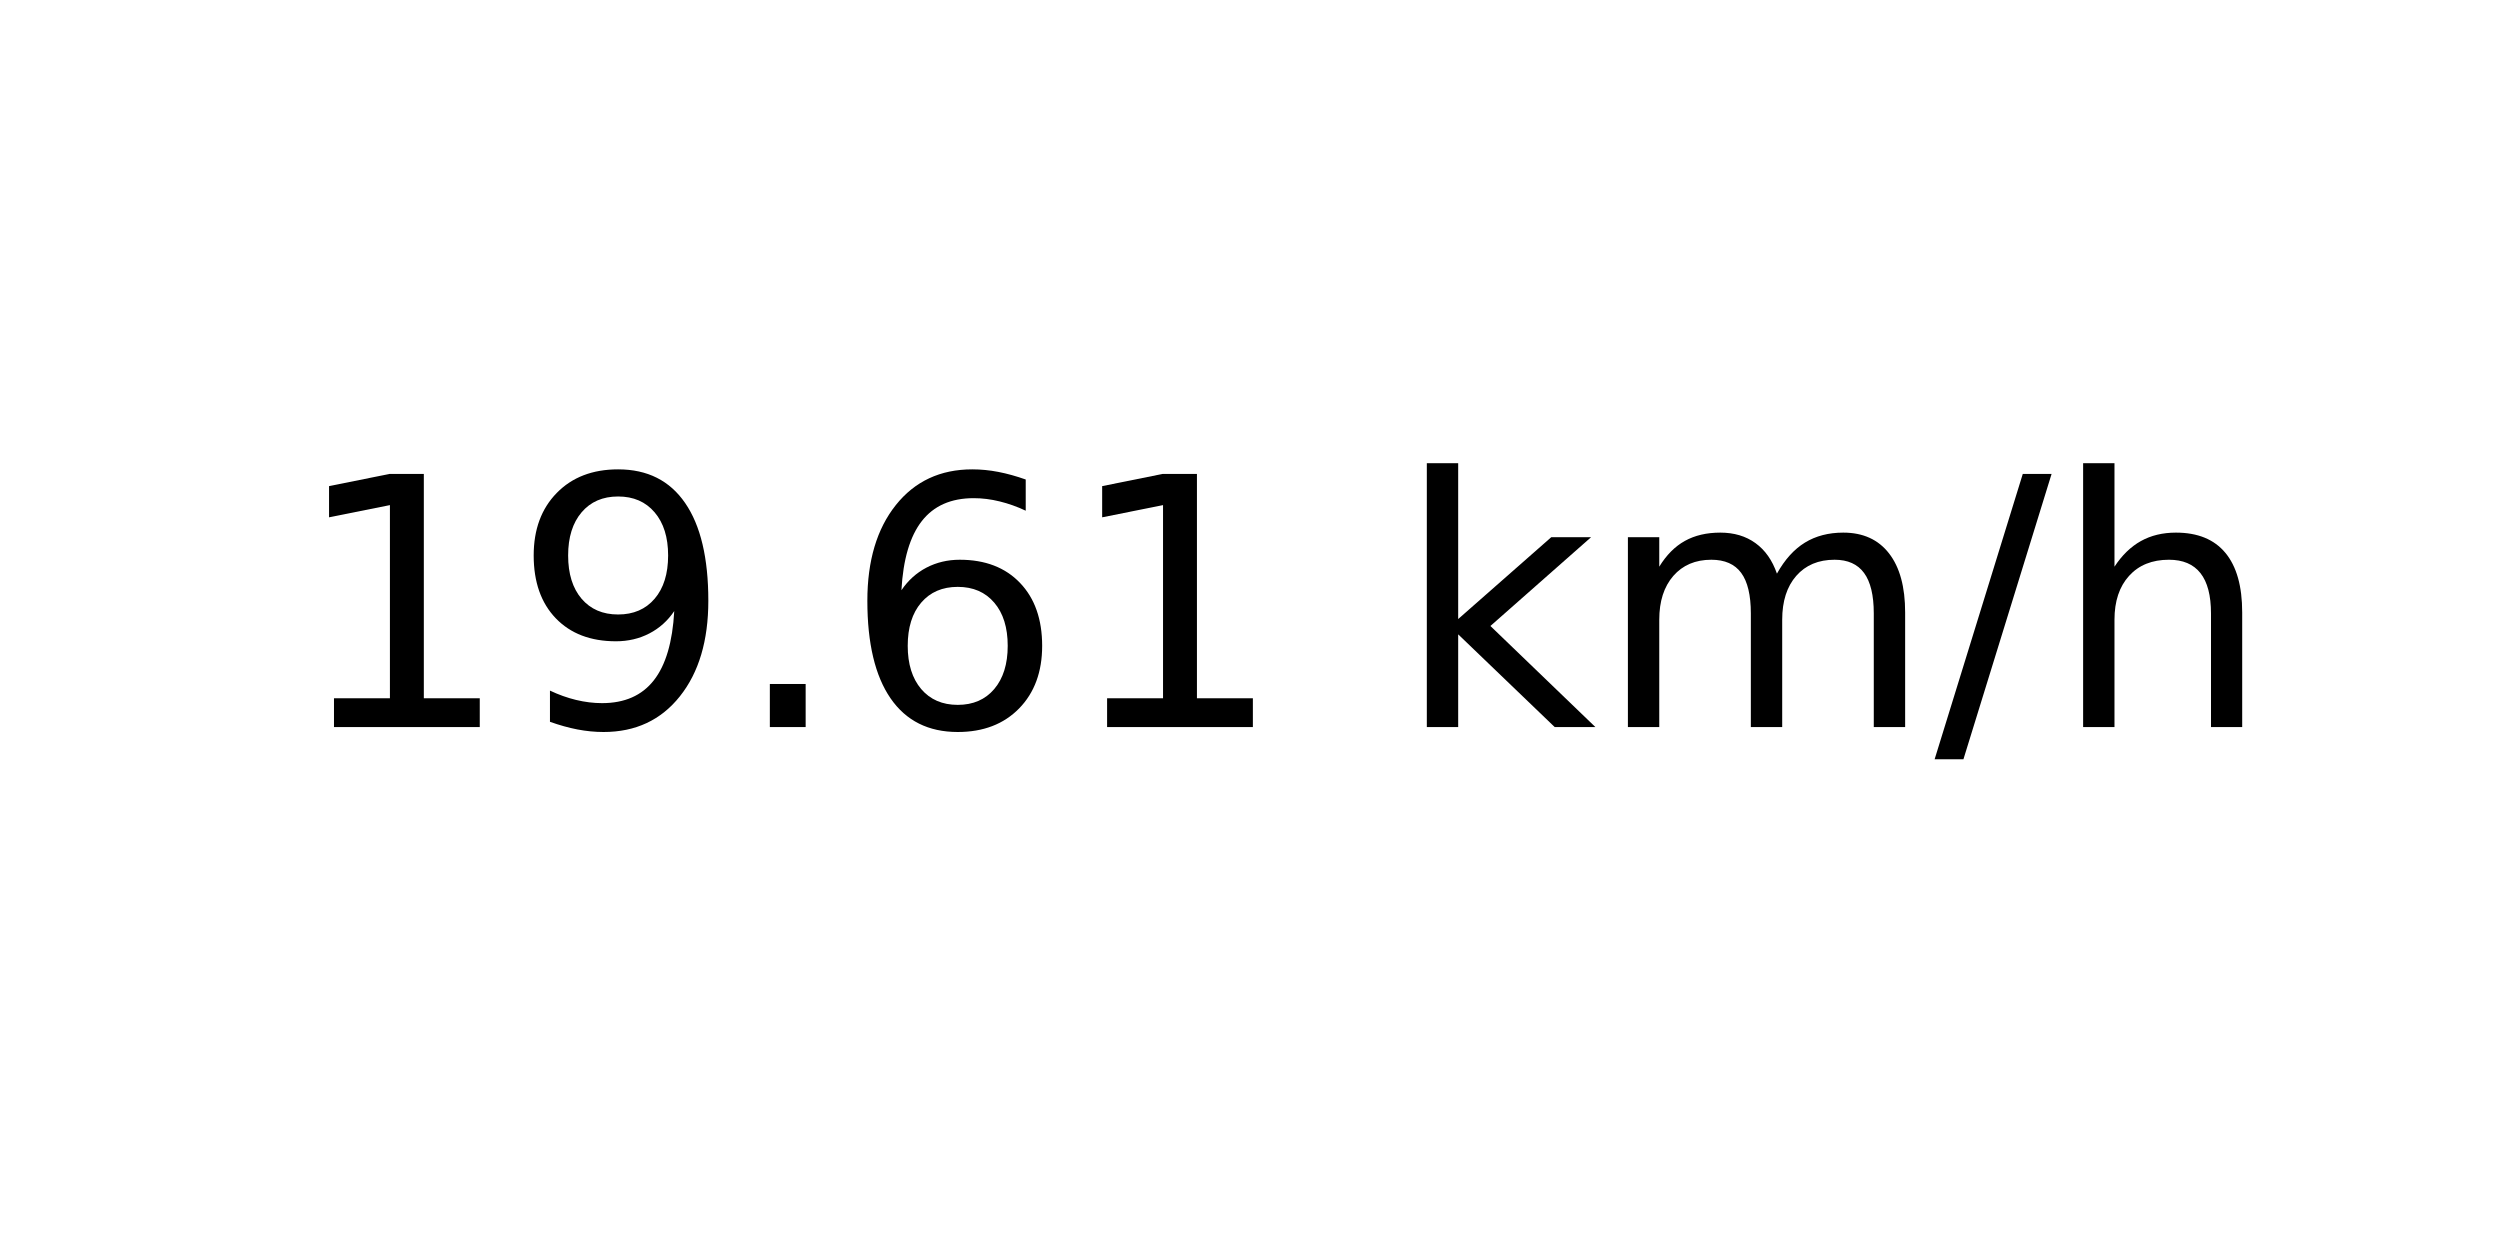
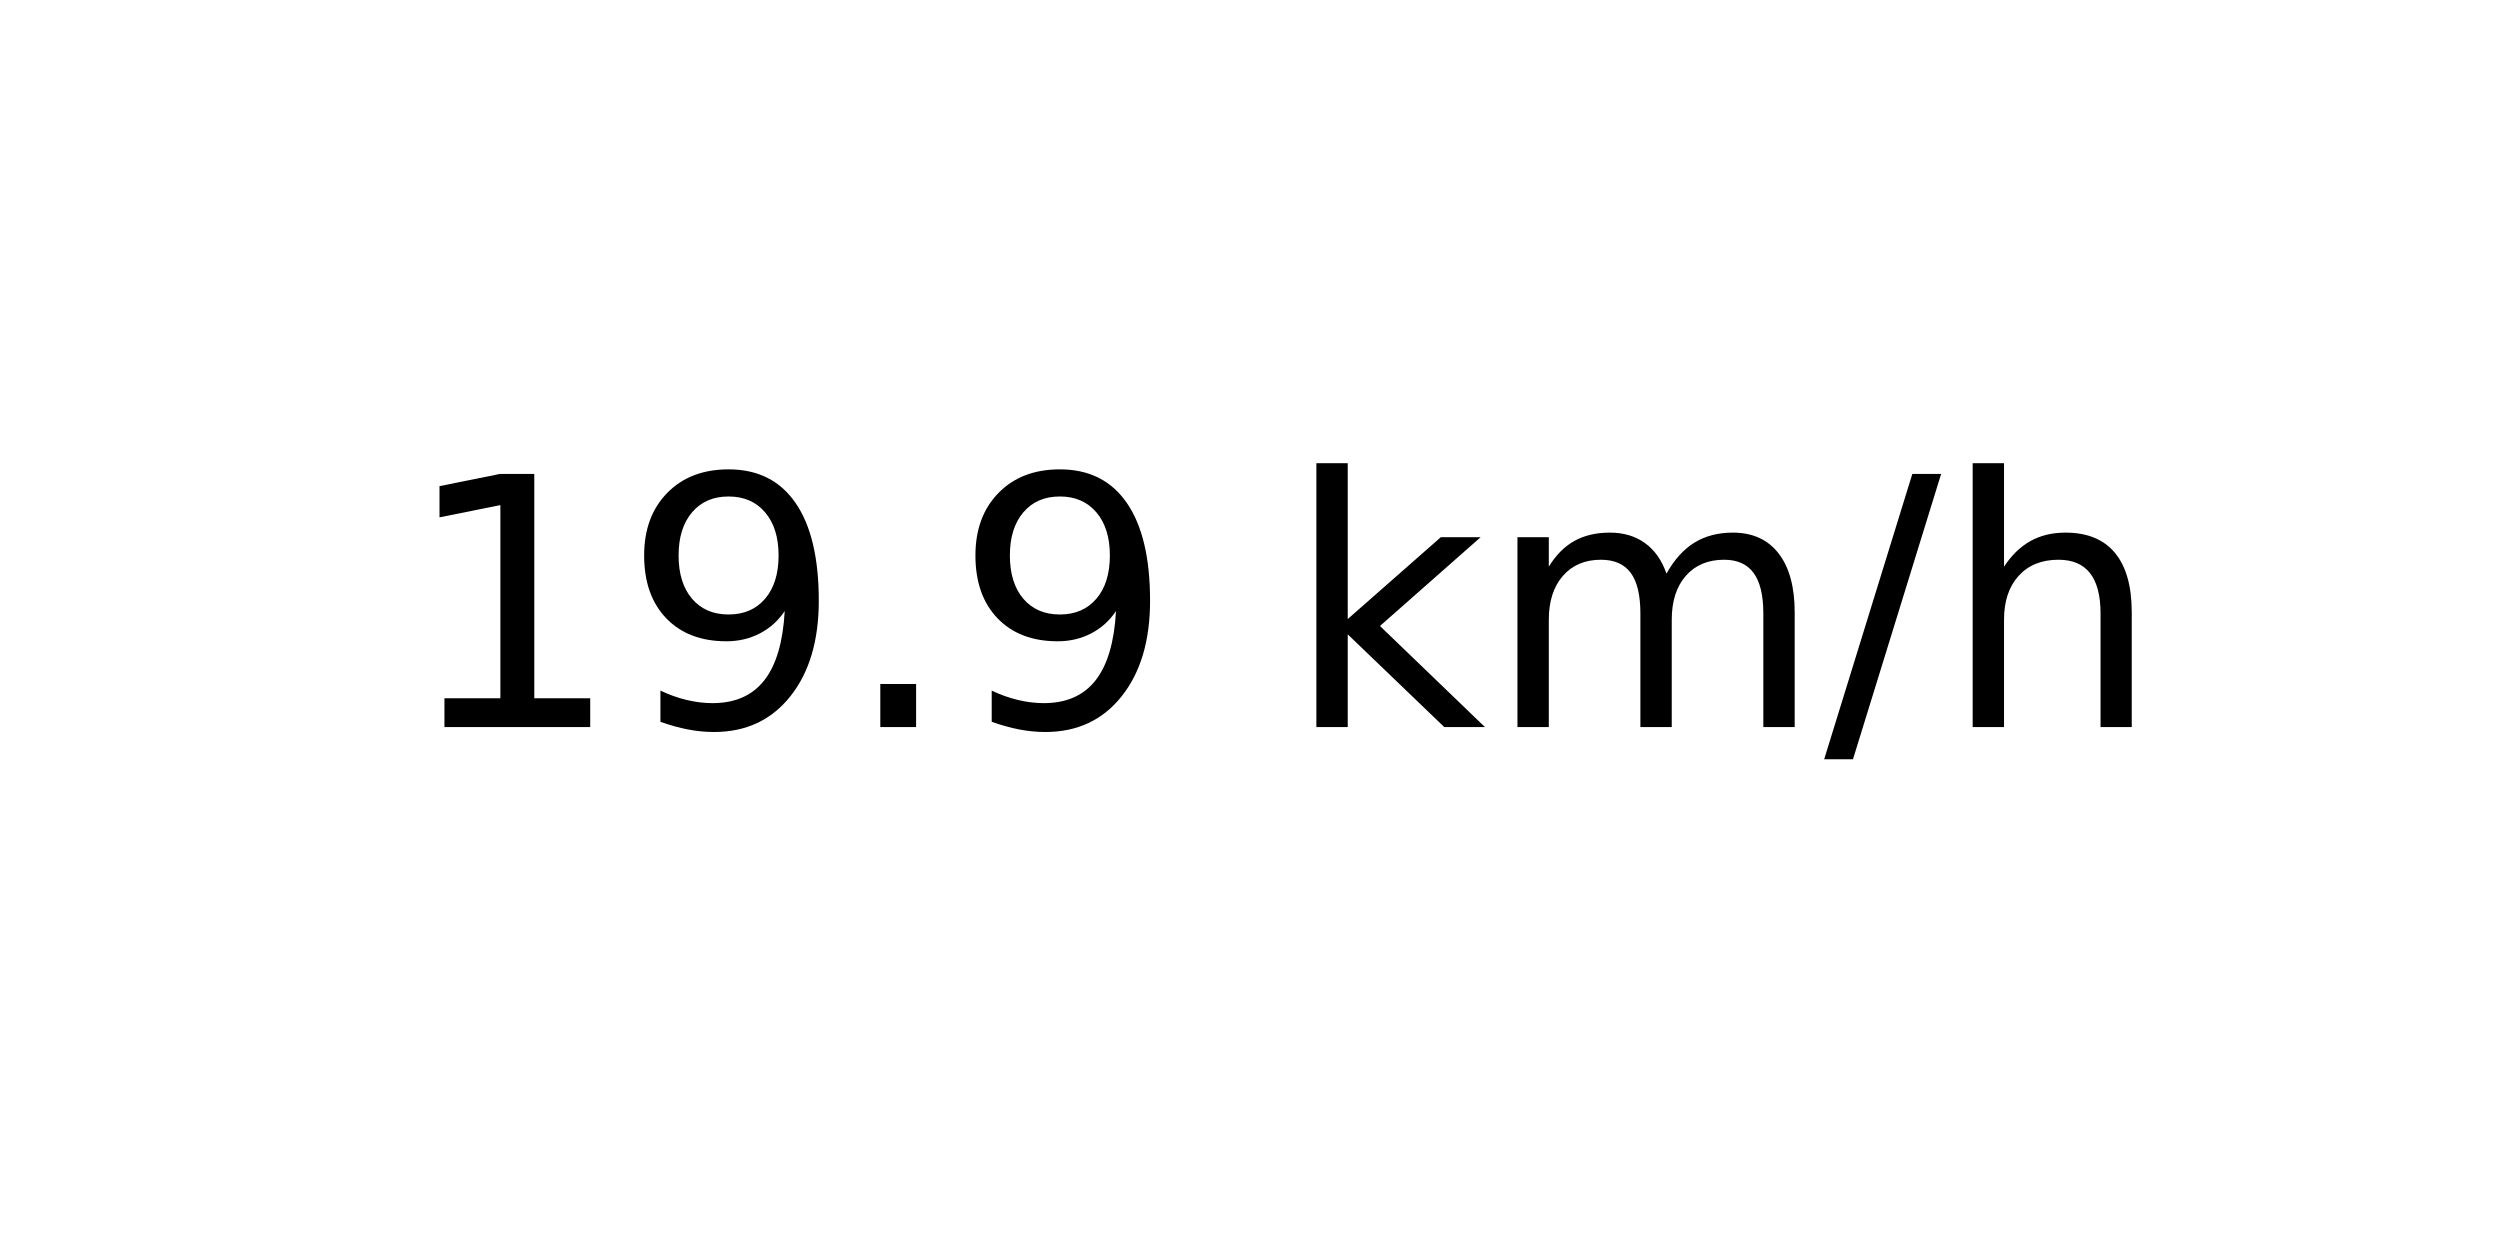
<svg xmlns="http://www.w3.org/2000/svg" xmlns:xlink="http://www.w3.org/1999/xlink" width="72pt" height="36pt" viewBox="0 0 72 36" version="1.1">
  <defs>
    <style type="text/css">*{stroke-linejoin: round; stroke-linecap: butt}</style>
  </defs>
  <g id="figure_1">
    <g id="axes_1">
      <g id="text_1">
-         <g transform="translate(8.378125 20.93937) scale(0.1 -0.1)">
+         <g transform="translate(11.55937 20.93937) scale(0.1 -0.1)">
          <defs>
            <path id="DejaVuSans-31" d="M 794 531  L 1825 531  L 1825 4091  L 703 3866  L 703 4441  L 1819 4666  L 2450 4666  L 2450 531  L 3481 531  L 3481 0  L 794 0  L 794 531  z " transform="scale(0.015625)" />
            <path id="DejaVuSans-39" d="M 703 97  L 703 672  Q 941 559 1184 500  Q 1428 441 1663 441  Q 2288 441 2617 861  Q 2947 1281 2994 2138  Q 2813 1869 2534 1725  Q 2256 1581 1919 1581  Q 1219 1581 811 2004  Q 403 2428 403 3163  Q 403 3881 828 4315  Q 1253 4750 1959 4750  Q 2769 4750 3195 4129  Q 3622 3509 3622 2328  Q 3622 1225 3098 567  Q 2575 -91 1691 -91  Q 1453 -91 1209 -44  Q 966 3 703 97  z M 1959 2075  Q 2384 2075 2632 2365  Q 2881 2656 2881 3163  Q 2881 3666 2632 3958  Q 2384 4250 1959 4250  Q 1534 4250 1286 3958  Q 1038 3666 1038 3163  Q 1038 2656 1286 2365  Q 1534 2075 1959 2075  z " transform="scale(0.015625)" />
            <path id="DejaVuSans-2e" d="M 684 794  L 1344 794  L 1344 0  L 684 0  L 684 794  z " transform="scale(0.015625)" />
-             <path id="DejaVuSans-36" d="M 2113 2584  Q 1688 2584 1439 2293  Q 1191 2003 1191 1497  Q 1191 994 1439 701  Q 1688 409 2113 409  Q 2538 409 2786 701  Q 3034 994 3034 1497  Q 3034 2003 2786 2293  Q 2538 2584 2113 2584  z M 3366 4563  L 3366 3988  Q 3128 4100 2886 4159  Q 2644 4219 2406 4219  Q 1781 4219 1451 3797  Q 1122 3375 1075 2522  Q 1259 2794 1537 2939  Q 1816 3084 2150 3084  Q 2853 3084 3261 2657  Q 3669 2231 3669 1497  Q 3669 778 3244 343  Q 2819 -91 2113 -91  Q 1303 -91 875 529  Q 447 1150 447 2328  Q 447 3434 972 4092  Q 1497 4750 2381 4750  Q 2619 4750 2861 4703  Q 3103 4656 3366 4563  z " transform="scale(0.015625)" />
            <path id="DejaVuSans-20" transform="scale(0.015625)" />
            <path id="DejaVuSans-6b" d="M 581 4863  L 1159 4863  L 1159 1991  L 2875 3500  L 3609 3500  L 1753 1863  L 3688 0  L 2938 0  L 1159 1709  L 1159 0  L 581 0  L 581 4863  z " transform="scale(0.015625)" />
            <path id="DejaVuSans-6d" d="M 3328 2828  Q 3544 3216 3844 3400  Q 4144 3584 4550 3584  Q 5097 3584 5394 3201  Q 5691 2819 5691 2113  L 5691 0  L 5113 0  L 5113 2094  Q 5113 2597 4934 2840  Q 4756 3084 4391 3084  Q 3944 3084 3684 2787  Q 3425 2491 3425 1978  L 3425 0  L 2847 0  L 2847 2094  Q 2847 2600 2669 2842  Q 2491 3084 2119 3084  Q 1678 3084 1418 2786  Q 1159 2488 1159 1978  L 1159 0  L 581 0  L 581 3500  L 1159 3500  L 1159 2956  Q 1356 3278 1631 3431  Q 1906 3584 2284 3584  Q 2666 3584 2933 3390  Q 3200 3197 3328 2828  z " transform="scale(0.015625)" />
            <path id="DejaVuSans-2f" d="M 1625 4666  L 2156 4666  L 531 -594  L 0 -594  L 1625 4666  z " transform="scale(0.015625)" />
            <path id="DejaVuSans-68" d="M 3513 2113  L 3513 0  L 2938 0  L 2938 2094  Q 2938 2591 2744 2837  Q 2550 3084 2163 3084  Q 1697 3084 1428 2787  Q 1159 2491 1159 1978  L 1159 0  L 581 0  L 581 4863  L 1159 4863  L 1159 2956  Q 1366 3272 1645 3428  Q 1925 3584 2291 3584  Q 2894 3584 3203 3211  Q 3513 2838 3513 2113  z " transform="scale(0.015625)" />
          </defs>
          <use xlink:href="#DejaVuSans-31" />
          <use xlink:href="#DejaVuSans-39" x="63.623" />
          <use xlink:href="#DejaVuSans-2e" x="127.246" />
-           <use xlink:href="#DejaVuSans-36" x="159.033" />
-           <use xlink:href="#DejaVuSans-31" x="222.656" />
-           <use xlink:href="#DejaVuSans-20" x="286.279" />
-           <use xlink:href="#DejaVuSans-6b" x="318.066" />
-           <use xlink:href="#DejaVuSans-6d" x="375.977" />
-           <use xlink:href="#DejaVuSans-2f" x="473.389" />
-           <use xlink:href="#DejaVuSans-68" x="507.08" />
+           <use xlink:href="#DejaVuSans-39" x="159.033" />
+           <use xlink:href="#DejaVuSans-20" x="222.656" />
+           <use xlink:href="#DejaVuSans-6b" x="254.443" />
+           <use xlink:href="#DejaVuSans-6d" x="312.354" />
+           <use xlink:href="#DejaVuSans-2f" x="409.766" />
+           <use xlink:href="#DejaVuSans-68" x="443.457" />
        </g>
      </g>
    </g>
  </g>
</svg>
